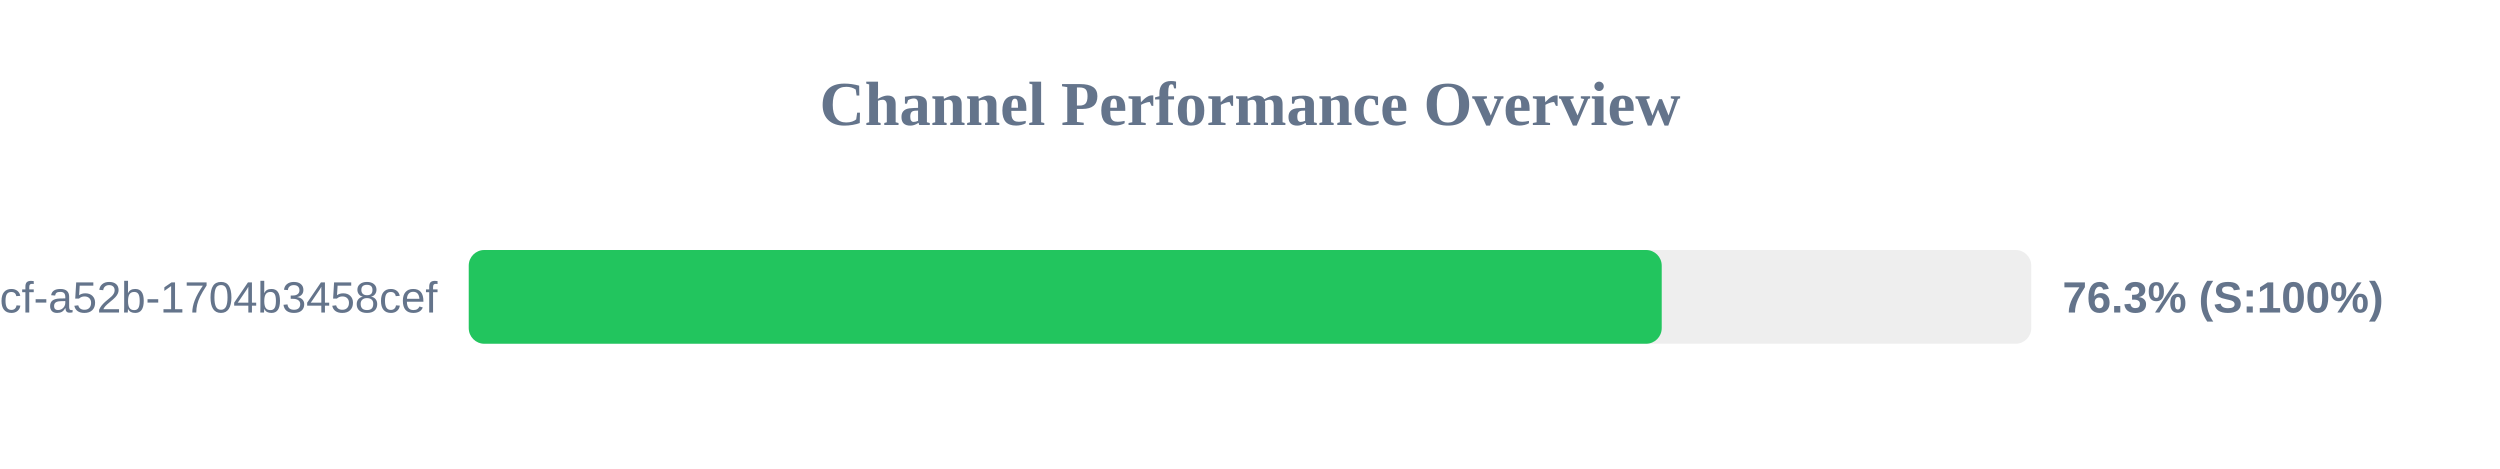
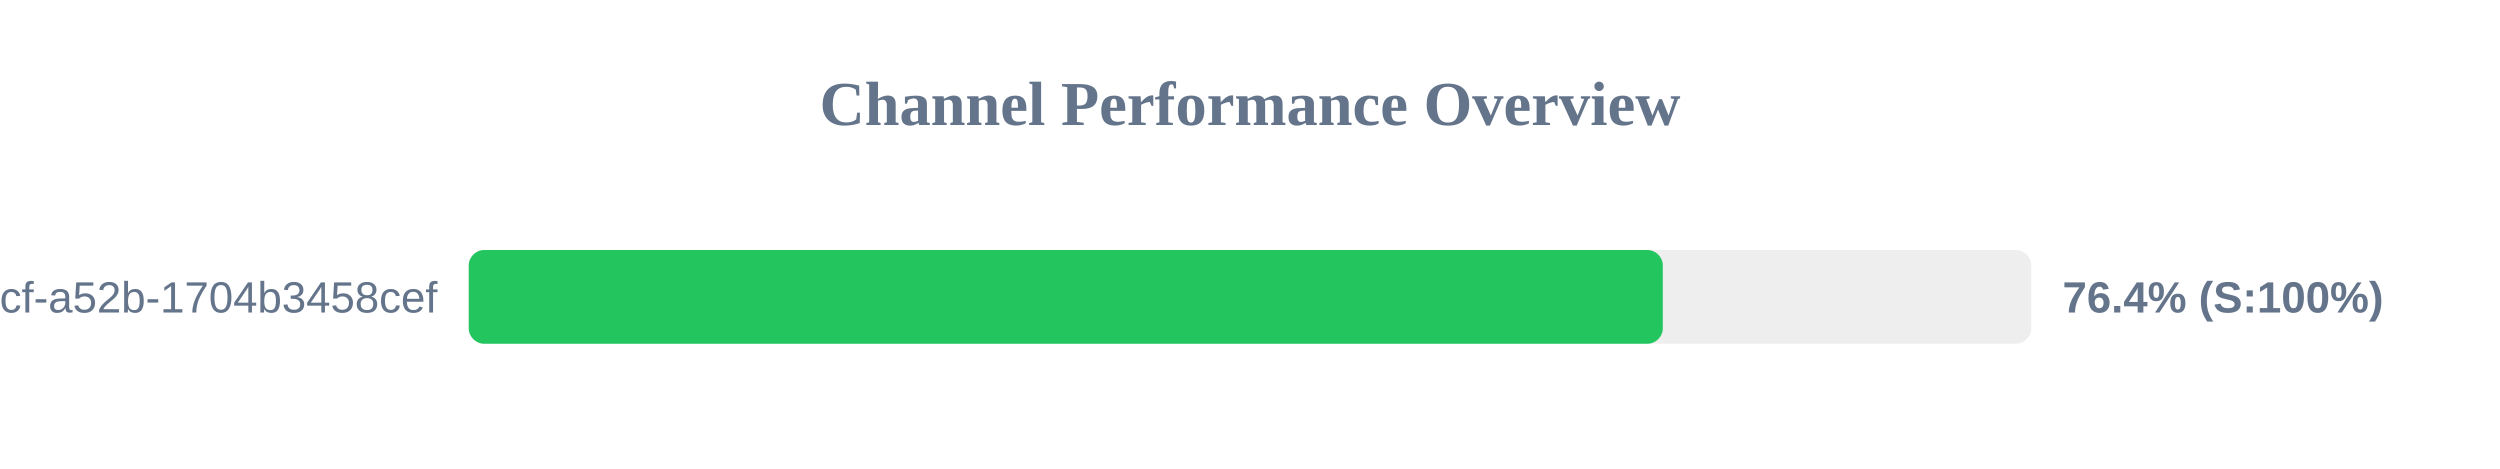
<svg xmlns="http://www.w3.org/2000/svg" width="800" height="150" version="1.1">
  <style>
        .row { font: 14px Arial; fill: #64748b; }
        .score { font: bold 14px Arial; fill: #64748b; }
    </style>
  <text x="400" y="40" text-anchor="middle" font-size="20px" font-weight="bold" fill="#64748b">Channel Performance Overview</text>
  <rect x="150" y="80" width="500" height="30" fill="#eee" rx="5" />
-   <rect x="150" y="80" width="381.75" height="30" fill="#22c55e" rx="5" />
+   <rect x="150" y="80" width="382.1" height="30" fill="#22c55e" rx="5" />
  <text x="140" y="100" text-anchor="end" class="row">?uuid=0cb527d9-6117-4bcf-a52b-1704b3458cef</text>
-   <text x="660" y="100" text-anchor="start" class="score">76.3% (S:100%)</text>
+   <text x="660" y="100" text-anchor="start" class="score">76.4% (S:100%)</text>
</svg>
